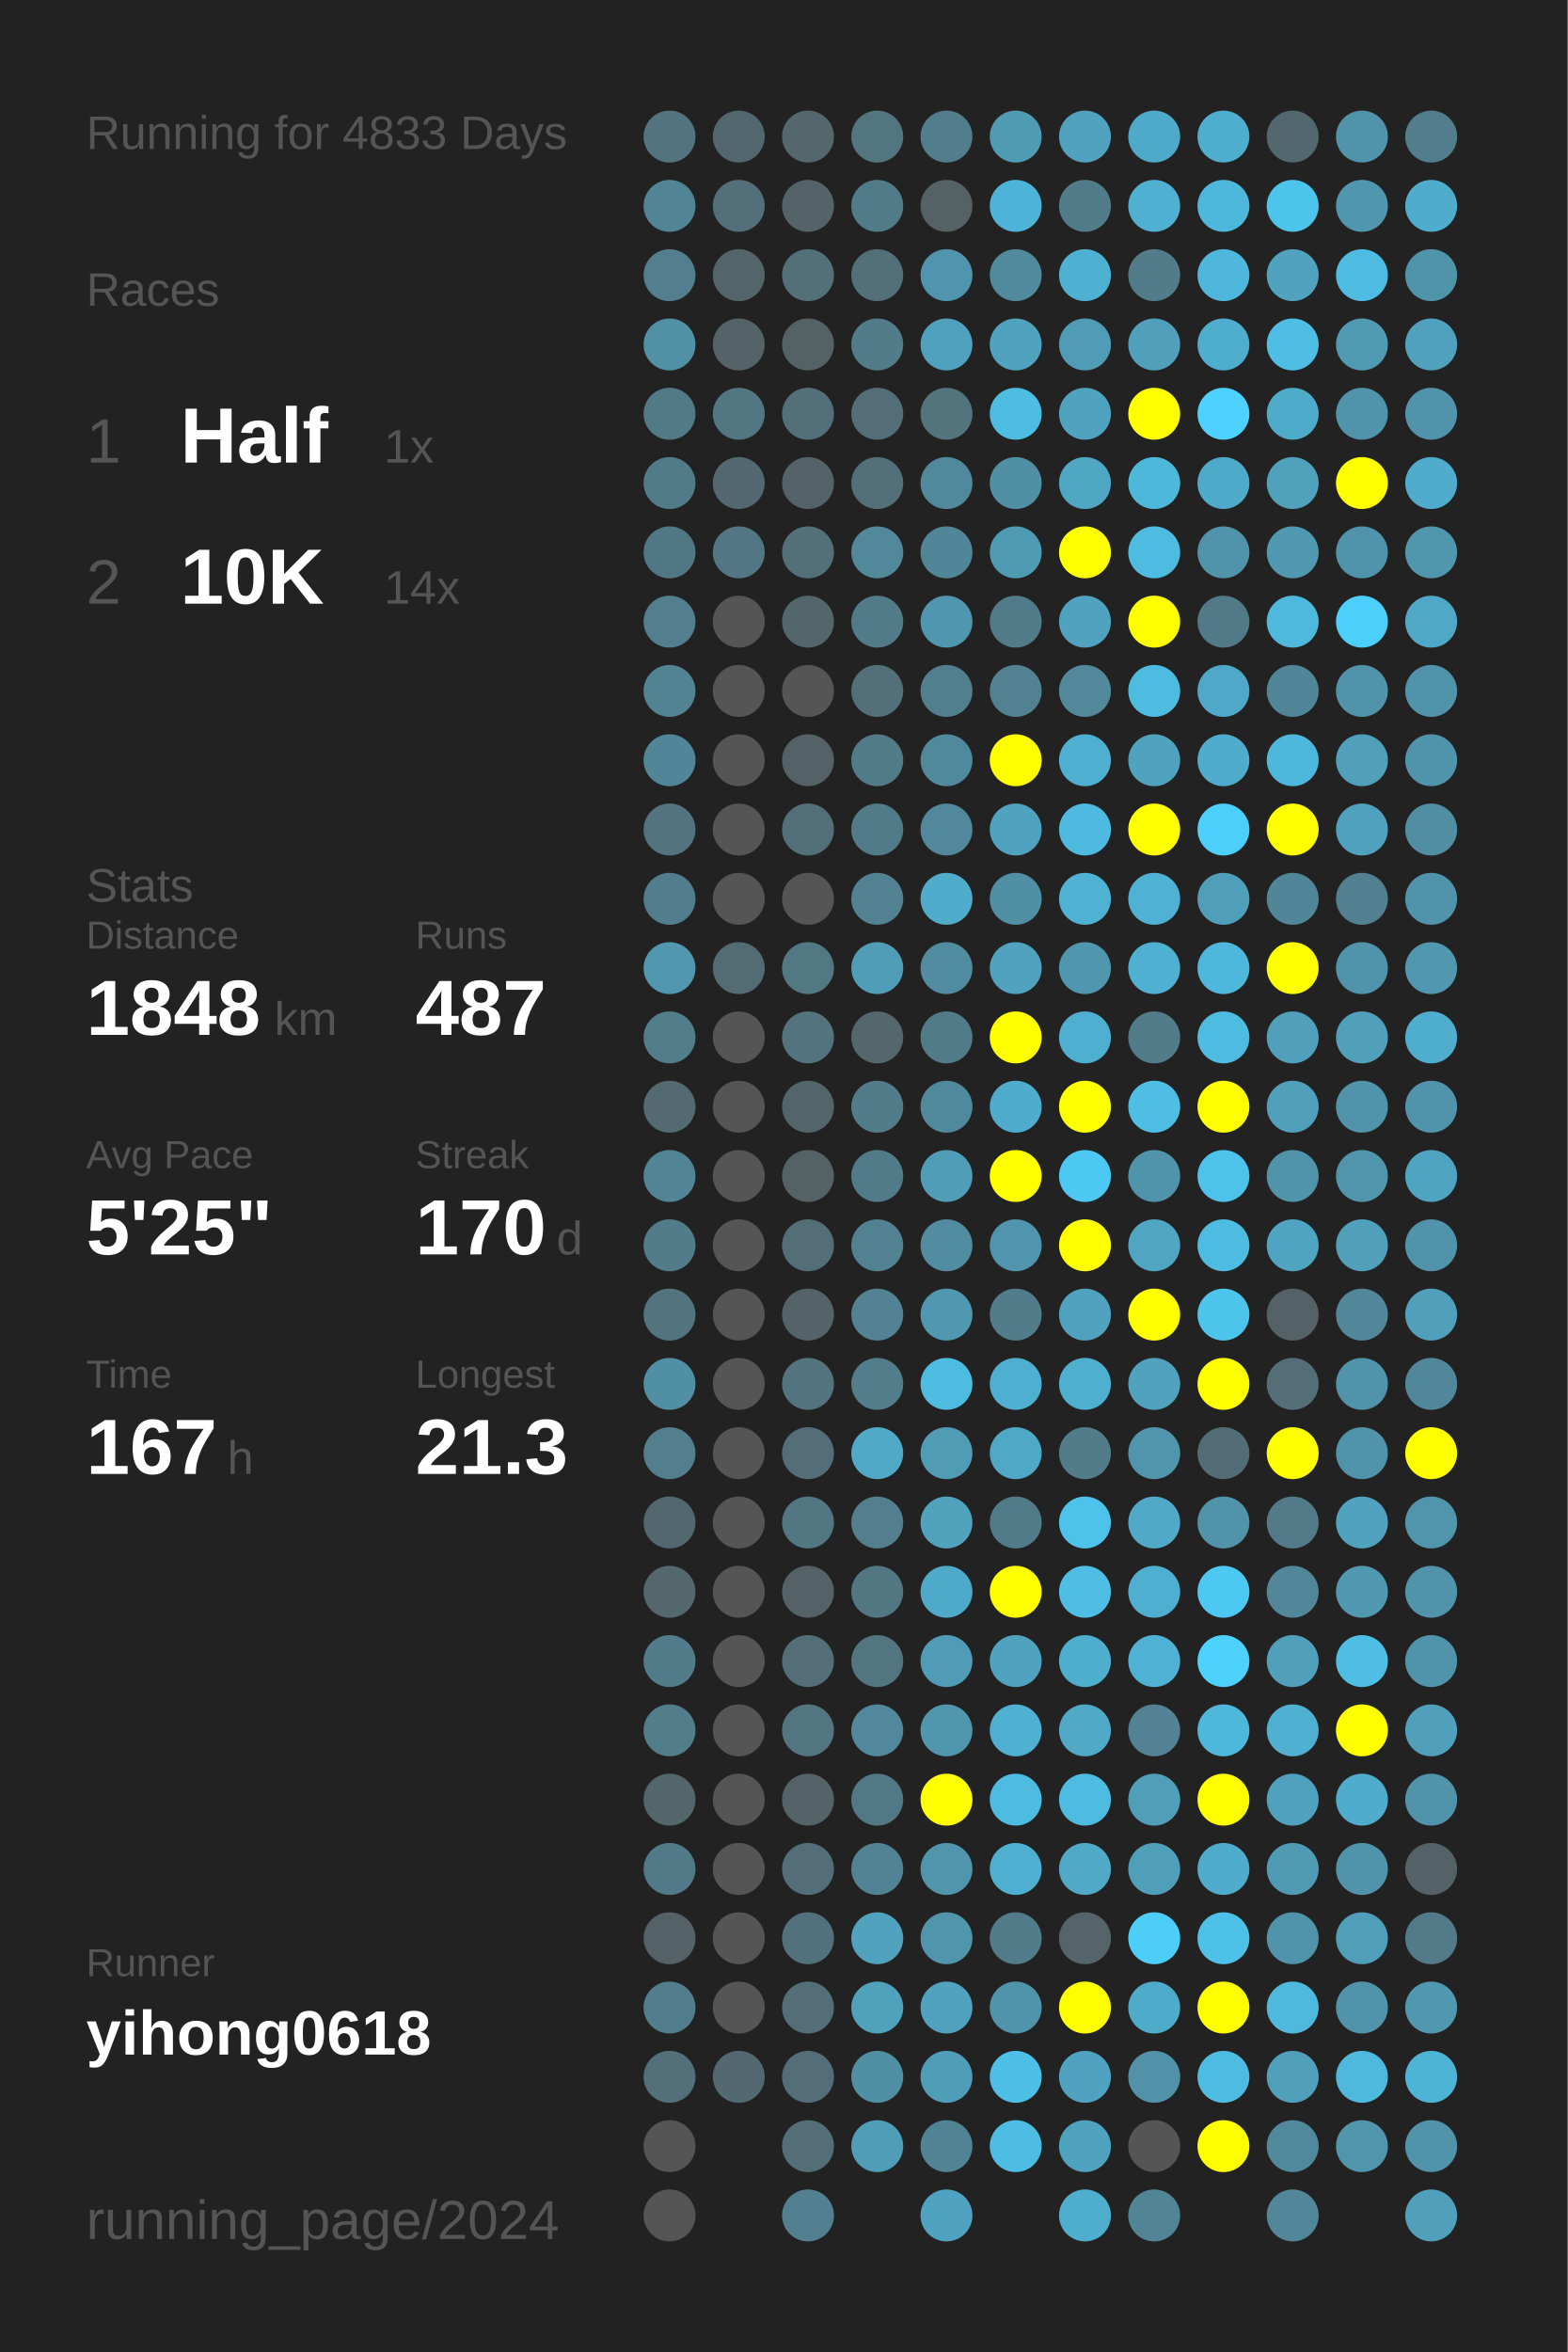
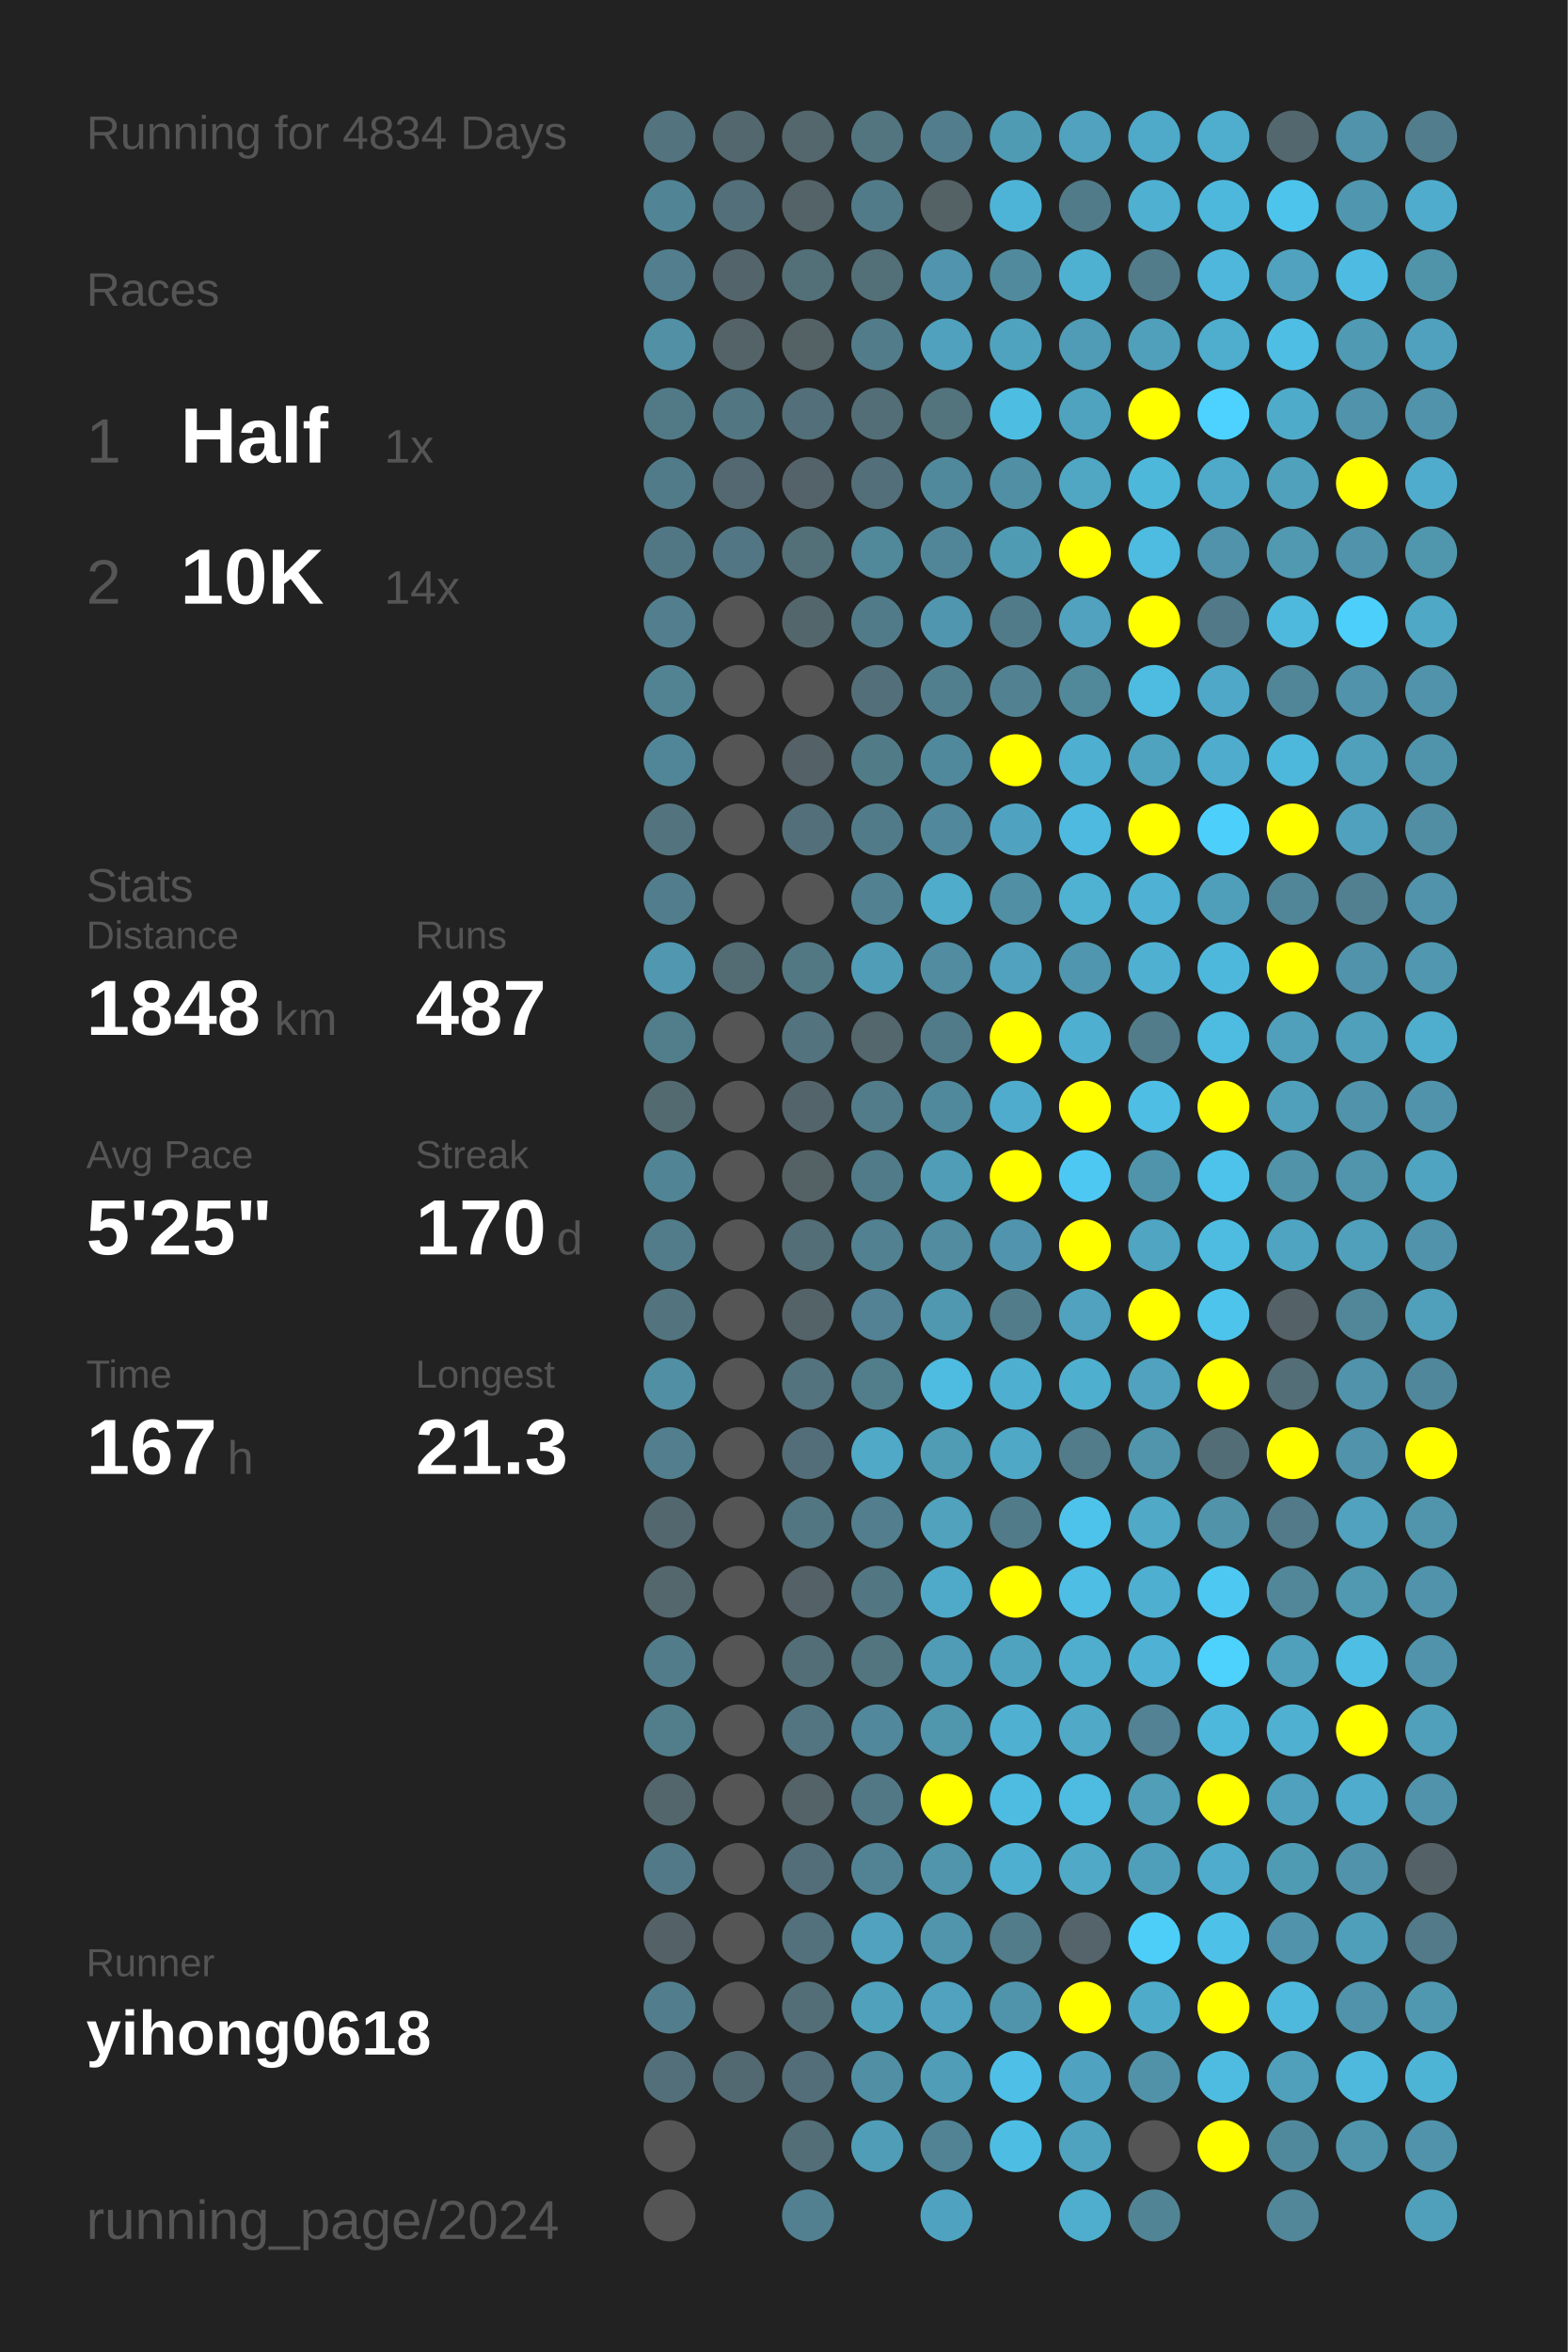
<svg xmlns="http://www.w3.org/2000/svg" baseProfile="full" height="300mm" version="1.1" viewBox="0,0,200,300" width="200mm">
  <defs />
  <rect fill="#222222" height="300" width="200" x="0" y="0" />
-   <text fill="#555555" style="font-size:6px; font-family:Arial;" x="11" y="19">Running for 4833 Days</text>
+   <text fill="#555555" style="font-size:6px; font-family:Arial;" x="11" y="19">Running for 4834 Days</text>
  <text fill="#555555" style="font-size:6px; font-family:Arial;" x="11" y="39">Races</text>
  <text fill="#555555" style="font-size:8px; font-family:Arial;" x="11" y="59">1</text>
  <text fill="#FFFFFF" style="font-size:10px; font-family:Arial; font-weight:bold;" x="23" y="59">Half</text>
  <text fill="#555555" style="font-size:6px; font-family:Arial;" x="49" y="59">1x</text>
  <text fill="#555555" style="font-size:8px; font-family:Arial;" x="11" y="77">2</text>
  <text fill="#FFFFFF" style="font-size:10px; font-family:Arial; font-weight:bold;" x="23" y="77">10K</text>
  <text fill="#555555" style="font-size:6px; font-family:Arial;" x="49" y="77">14x</text>
  <text fill="#555555" style="font-size:6px; font-family:Arial;" x="11" y="115">Stats</text>
  <text fill="#555555" style="font-size:5px; font-family:Arial;" x="11" y="121">Distance</text>
  <text fill="#FFFFFF" style="font-size:10px; font-family:Arial; font-weight:bold;" x="11" y="132">1848</text>
  <text fill="#555555" style="font-size:6px; font-family:Arial;" x="35" y="132">km</text>
  <text fill="#555555" style="font-size:5px; font-family:Arial;" x="53" y="121">Runs</text>
  <text fill="#FFFFFF" style="font-size:10px; font-family:Arial; font-weight:bold;" x="53" y="132">487</text>
  <text fill="#555555" style="font-size:5px; font-family:Arial;" x="11" y="149">Avg Pace</text>
  <text fill="#FFFFFF" style="font-size:10px; font-family:Arial; font-weight:bold;" x="11" y="160">5'25"</text>
  <text fill="#555555" style="font-size:5px; font-family:Arial;" x="53" y="149">Streak</text>
  <text fill="#FFFFFF" style="font-size:10px; font-family:Arial; font-weight:bold;" x="53" y="160">170</text>
  <text fill="#555555" style="font-size:6px; font-family:Arial;" x="71" y="160">d</text>
  <text fill="#555555" style="font-size:5px; font-family:Arial;" x="11" y="177">Time</text>
  <text fill="#FFFFFF" style="font-size:10px; font-family:Arial; font-weight:bold;" x="11" y="188">167</text>
  <text fill="#555555" style="font-size:6px; font-family:Arial;" x="29" y="188">h</text>
  <text fill="#555555" style="font-size:5px; font-family:Arial;" x="53" y="177">Longest</text>
  <text fill="#FFFFFF" style="font-size:10px; font-family:Arial; font-weight:bold;" x="53" y="188">21.3</text>
  <text fill="#555555" style="font-size:5px; font-family:Arial;" x="11" y="252.065">Runner</text>
  <text fill="#FFFFFF" style="font-size:8px; font-family:Arial; font-weight:bold;" x="11" y="262.065">yihong0618</text>
  <text fill="#555555" style="font-size:7px; font-family:Arial;" x="11" y="285.581">running_page/2024</text>
  <circle cx="85.417" cy="17.419" fill="#53737e" r="3.312" />
  <circle cx="85.417" cy="26.258" fill="#518495" r="3.312" />
  <circle cx="85.417" cy="35.097" fill="#527e8d" r="3.312" />
  <circle cx="85.417" cy="43.935" fill="#5190a5" r="3.312" />
  <circle cx="85.417" cy="52.774" fill="#527986" r="3.312" />
  <circle cx="85.417" cy="61.613" fill="#527b89" r="3.312" />
  <circle cx="85.417" cy="70.452" fill="#527784" r="3.312" />
  <circle cx="85.417" cy="79.29" fill="#527e8d" r="3.312" />
  <circle cx="85.417" cy="88.129" fill="#528393" r="3.312" />
  <circle cx="85.417" cy="96.968" fill="#518698" r="3.312" />
  <circle cx="85.417" cy="105.806" fill="#53737e" r="3.312" />
  <circle cx="85.417" cy="114.645" fill="#527d8c" r="3.312" />
  <circle cx="85.417" cy="123.484" fill="#5097af" r="3.312" />
  <circle cx="85.417" cy="132.323" fill="#527d8b" r="3.312" />
  <circle cx="85.417" cy="141.161" fill="#536a71" r="3.312" />
  <circle cx="85.417" cy="150" fill="#518495" r="3.312" />
  <circle cx="85.417" cy="158.839" fill="#527c8a" r="3.312" />
  <circle cx="85.417" cy="167.677" fill="#53747f" r="3.312" />
  <circle cx="85.417" cy="176.516" fill="#518fa4" r="3.312" />
  <circle cx="85.417" cy="185.355" fill="#527e8d" r="3.312" />
  <circle cx="85.417" cy="194.194" fill="#53676e" r="3.312" />
  <circle cx="85.417" cy="203.032" fill="#53676d" r="3.312" />
  <circle cx="85.417" cy="211.871" fill="#527c8a" r="3.312" />
  <circle cx="85.417" cy="220.71" fill="#527e8c" r="3.312" />
  <circle cx="85.417" cy="229.548" fill="#53666c" r="3.312" />
  <circle cx="85.417" cy="238.387" fill="#527987" r="3.312" />
  <circle cx="85.417" cy="247.226" fill="#546267" r="3.312" />
  <circle cx="85.417" cy="256.065" fill="#527d8c" r="3.312" />
  <circle cx="85.417" cy="264.903" fill="#53707a" r="3.312" />
  <circle cx="85.417" cy="273.742" fill="#555555" r="3.312" />
  <circle cx="85.417" cy="282.581" fill="#555555" r="3.312" />
  <circle cx="94.25" cy="17.419" fill="#53676e" r="3.312" />
  <circle cx="94.25" cy="26.258" fill="#536f79" r="3.312" />
  <circle cx="94.25" cy="35.097" fill="#53656b" r="3.312" />
  <circle cx="94.25" cy="43.935" fill="#546368" r="3.312" />
  <circle cx="94.25" cy="52.774" fill="#527682" r="3.312" />
  <circle cx="94.25" cy="61.613" fill="#536870" r="3.312" />
  <circle cx="94.25" cy="70.452" fill="#527683" r="3.312" />
  <circle cx="94.25" cy="79.29" fill="#555555" r="3.312" />
  <circle cx="94.25" cy="88.129" fill="#555555" r="3.312" />
  <circle cx="94.25" cy="96.968" fill="#555555" r="3.312" />
  <circle cx="94.25" cy="105.806" fill="#555555" r="3.312" />
  <circle cx="94.25" cy="114.645" fill="#555555" r="3.312" />
  <circle cx="94.25" cy="123.484" fill="#536c74" r="3.312" />
  <circle cx="94.25" cy="132.323" fill="#555555" r="3.312" />
  <circle cx="94.25" cy="141.161" fill="#555555" r="3.312" />
  <circle cx="94.25" cy="150" fill="#555555" r="3.312" />
  <circle cx="94.25" cy="158.839" fill="#555555" r="3.312" />
  <circle cx="94.25" cy="167.677" fill="#555555" r="3.312" />
  <circle cx="94.25" cy="176.516" fill="#555555" r="3.312" />
  <circle cx="94.25" cy="185.355" fill="#555555" r="3.312" />
  <circle cx="94.25" cy="194.194" fill="#555555" r="3.312" />
  <circle cx="94.25" cy="203.032" fill="#555555" r="3.312" />
  <circle cx="94.25" cy="211.871" fill="#555555" r="3.312" />
  <circle cx="94.25" cy="220.71" fill="#555555" r="3.312" />
  <circle cx="94.25" cy="229.548" fill="#555555" r="3.312" />
  <circle cx="94.25" cy="238.387" fill="#555555" r="3.312" />
  <circle cx="94.25" cy="247.226" fill="#555555" r="3.312" />
  <circle cx="94.25" cy="256.065" fill="#555555" r="3.312" />
  <circle cx="94.25" cy="264.903" fill="#536971" r="3.312" />
  <circle cx="103.083" cy="17.419" fill="#53676d" r="3.312" />
  <circle cx="103.083" cy="26.258" fill="#546368" r="3.312" />
  <circle cx="103.083" cy="35.097" fill="#536f78" r="3.312" />
  <circle cx="103.083" cy="43.935" fill="#546266" r="3.312" />
  <circle cx="103.083" cy="52.774" fill="#536f79" r="3.312" />
  <circle cx="103.083" cy="61.613" fill="#546369" r="3.312" />
  <circle cx="103.083" cy="70.452" fill="#537079" r="3.312" />
  <circle cx="103.083" cy="79.29" fill="#53666c" r="3.312" />
  <circle cx="103.083" cy="88.129" fill="#555555" r="3.312" />
  <circle cx="103.083" cy="96.968" fill="#546166" r="3.312" />
  <circle cx="103.083" cy="105.806" fill="#536f79" r="3.312" />
  <circle cx="103.083" cy="114.645" fill="#555555" r="3.312" />
  <circle cx="103.083" cy="123.484" fill="#527884" r="3.312" />
  <circle cx="103.083" cy="132.323" fill="#53737e" r="3.312" />
  <circle cx="103.083" cy="141.161" fill="#53656b" r="3.312" />
  <circle cx="103.083" cy="150" fill="#546266" r="3.312" />
  <circle cx="103.083" cy="158.839" fill="#536e77" r="3.312" />
  <circle cx="103.083" cy="167.677" fill="#546368" r="3.312" />
  <circle cx="103.083" cy="176.516" fill="#53737e" r="3.312" />
  <circle cx="103.083" cy="185.355" fill="#536e78" r="3.312" />
  <circle cx="103.083" cy="194.194" fill="#527682" r="3.312" />
  <circle cx="103.083" cy="203.032" fill="#546166" r="3.312" />
  <circle cx="103.083" cy="211.871" fill="#536e77" r="3.312" />
  <circle cx="103.083" cy="220.71" fill="#527581" r="3.312" />
  <circle cx="103.083" cy="229.548" fill="#546368" r="3.312" />
  <circle cx="103.083" cy="238.387" fill="#536e78" r="3.312" />
  <circle cx="103.083" cy="247.226" fill="#53717c" r="3.312" />
  <circle cx="103.083" cy="256.065" fill="#536e77" r="3.312" />
  <circle cx="103.083" cy="264.903" fill="#536e78" r="3.312" />
  <circle cx="103.083" cy="273.742" fill="#536e77" r="3.312" />
  <circle cx="103.083" cy="282.581" fill="#528090" r="3.312" />
  <circle cx="111.917" cy="17.419" fill="#527580" r="3.312" />
  <circle cx="111.917" cy="26.258" fill="#527b89" r="3.312" />
  <circle cx="111.917" cy="35.097" fill="#536f78" r="3.312" />
  <circle cx="111.917" cy="43.935" fill="#527c8a" r="3.312" />
  <circle cx="111.917" cy="52.774" fill="#536e77" r="3.312" />
  <circle cx="111.917" cy="61.613" fill="#536f79" r="3.312" />
  <circle cx="111.917" cy="70.452" fill="#51889a" r="3.312" />
  <circle cx="111.917" cy="79.29" fill="#527b89" r="3.312" />
  <circle cx="111.917" cy="88.129" fill="#536f79" r="3.312" />
  <circle cx="111.917" cy="96.968" fill="#527b88" r="3.312" />
  <circle cx="111.917" cy="105.806" fill="#527b89" r="3.312" />
  <circle cx="111.917" cy="114.645" fill="#528292" r="3.312" />
  <circle cx="111.917" cy="123.484" fill="#509db8" r="3.312" />
  <circle cx="111.917" cy="132.323" fill="#53676d" r="3.312" />
  <circle cx="111.917" cy="141.161" fill="#527c8a" r="3.312" />
  <circle cx="111.917" cy="150" fill="#527b89" r="3.312" />
  <circle cx="111.917" cy="158.839" fill="#528191" r="3.312" />
  <circle cx="111.917" cy="167.677" fill="#528293" r="3.312" />
  <circle cx="111.917" cy="176.516" fill="#527d8b" r="3.312" />
  <circle cx="111.917" cy="185.355" fill="#4fa9c7" r="3.312" />
  <circle cx="111.917" cy="194.194" fill="#527e8d" r="3.312" />
  <circle cx="111.917" cy="203.032" fill="#527682" r="3.312" />
  <circle cx="111.917" cy="211.871" fill="#527580" r="3.312" />
  <circle cx="111.917" cy="220.71" fill="#51889b" r="3.312" />
  <circle cx="111.917" cy="229.548" fill="#527885" r="3.312" />
  <circle cx="111.917" cy="238.387" fill="#528394" r="3.312" />
  <circle cx="111.917" cy="247.226" fill="#50a2be" r="3.312" />
  <circle cx="111.917" cy="256.065" fill="#50a1bc" r="3.312" />
  <circle cx="111.917" cy="264.903" fill="#518fa5" r="3.312" />
  <circle cx="111.917" cy="273.742" fill="#509db7" r="3.312" />
  <circle cx="120.75" cy="17.419" fill="#527d8c" r="3.312" />
  <circle cx="120.75" cy="26.258" fill="#546266" r="3.312" />
  <circle cx="120.75" cy="35.097" fill="#5095ad" r="3.312" />
  <circle cx="120.75" cy="43.935" fill="#50a1bd" r="3.312" />
  <circle cx="120.75" cy="52.774" fill="#53737d" r="3.312" />
  <circle cx="120.75" cy="61.613" fill="#51899c" r="3.312" />
  <circle cx="120.75" cy="70.452" fill="#518698" r="3.312" />
  <circle cx="120.75" cy="79.29" fill="#5096ae" r="3.312" />
  <circle cx="120.75" cy="88.129" fill="#527f8e" r="3.312" />
  <circle cx="120.75" cy="96.968" fill="#51899c" r="3.312" />
  <circle cx="120.75" cy="105.806" fill="#51889b" r="3.312" />
  <circle cx="120.75" cy="114.645" fill="#4faccb" r="3.312" />
  <circle cx="120.75" cy="123.484" fill="#518ca1" r="3.312" />
  <circle cx="120.75" cy="132.323" fill="#527b89" r="3.312" />
  <circle cx="120.75" cy="141.161" fill="#51899c" r="3.312" />
  <circle cx="120.75" cy="150" fill="#509db8" r="3.312" />
  <circle cx="120.75" cy="158.839" fill="#518ca0" r="3.312" />
  <circle cx="120.75" cy="167.677" fill="#5098b0" r="3.312" />
  <circle cx="120.75" cy="176.516" fill="#4ebbe0" r="3.312" />
  <circle cx="120.75" cy="185.355" fill="#509cb5" r="3.312" />
  <circle cx="120.75" cy="194.194" fill="#50a2bd" r="3.312" />
  <circle cx="120.75" cy="203.032" fill="#4faac9" r="3.312" />
  <circle cx="120.75" cy="211.871" fill="#509cb6" r="3.312" />
  <circle cx="120.75" cy="220.71" fill="#5096ad" r="3.312" />
  <circle cx="120.75" cy="229.548" fill="#FFFF00" r="3.312" />
  <circle cx="120.75" cy="238.387" fill="#5095ac" r="3.312" />
  <circle cx="120.75" cy="247.226" fill="#5095ac" r="3.312" />
  <circle cx="120.75" cy="256.065" fill="#50a2be" r="3.312" />
  <circle cx="120.75" cy="264.903" fill="#509db7" r="3.312" />
  <circle cx="120.75" cy="273.742" fill="#528394" r="3.312" />
  <circle cx="120.75" cy="282.581" fill="#4fa3c0" r="3.312" />
  <circle cx="129.583" cy="17.419" fill="#509bb4" r="3.312" />
  <circle cx="129.583" cy="26.258" fill="#4eb4d7" r="3.312" />
  <circle cx="129.583" cy="35.097" fill="#518a9d" r="3.312" />
  <circle cx="129.583" cy="43.935" fill="#50a3bf" r="3.312" />
  <circle cx="129.583" cy="52.774" fill="#4ebde2" r="3.312" />
  <circle cx="129.583" cy="61.613" fill="#518fa5" r="3.312" />
  <circle cx="129.583" cy="70.452" fill="#509bb4" r="3.312" />
  <circle cx="129.583" cy="79.29" fill="#527b8a" r="3.312" />
  <circle cx="129.583" cy="88.129" fill="#528292" r="3.312" />
  <circle cx="129.583" cy="96.968" fill="#FFFF00" r="3.312" />
  <circle cx="129.583" cy="105.806" fill="#4fa3c0" r="3.312" />
  <circle cx="129.583" cy="114.645" fill="#518fa5" r="3.312" />
  <circle cx="129.583" cy="123.484" fill="#50a2bf" r="3.312" />
  <circle cx="129.583" cy="132.323" fill="#FFFF00" r="3.312" />
  <circle cx="129.583" cy="141.161" fill="#4faccc" r="3.312" />
  <circle cx="129.583" cy="150" fill="#FFFF00" r="3.312" />
  <circle cx="129.583" cy="158.839" fill="#5095ad" r="3.312" />
  <circle cx="129.583" cy="167.677" fill="#527c8a" r="3.312" />
  <circle cx="129.583" cy="176.516" fill="#4fafd0" r="3.312" />
  <circle cx="129.583" cy="185.355" fill="#4fa8c6" r="3.312" />
  <circle cx="129.583" cy="194.194" fill="#527b89" r="3.312" />
  <circle cx="129.583" cy="203.032" fill="#FFFF00" r="3.312" />
  <circle cx="129.583" cy="211.871" fill="#4fa3bf" r="3.312" />
  <circle cx="129.583" cy="220.71" fill="#4fb0d1" r="3.312" />
  <circle cx="129.583" cy="229.548" fill="#4ebce1" r="3.312" />
  <circle cx="129.583" cy="238.387" fill="#4fafd0" r="3.312" />
  <circle cx="129.583" cy="247.226" fill="#527c8a" r="3.312" />
  <circle cx="129.583" cy="256.065" fill="#5094ab" r="3.312" />
  <circle cx="129.583" cy="264.903" fill="#4ebfe6" r="3.312" />
  <circle cx="129.583" cy="273.742" fill="#4ebde3" r="3.312" />
  <circle cx="138.417" cy="17.419" fill="#50a2be" r="3.312" />
  <circle cx="138.417" cy="26.258" fill="#527b89" r="3.312" />
  <circle cx="138.417" cy="35.097" fill="#4fb1d2" r="3.312" />
  <circle cx="138.417" cy="43.935" fill="#509bb5" r="3.312" />
  <circle cx="138.417" cy="52.774" fill="#4fa3bf" r="3.312" />
  <circle cx="138.417" cy="61.613" fill="#4fa7c4" r="3.312" />
  <circle cx="138.417" cy="70.452" fill="#FFFF00" r="3.312" />
  <circle cx="138.417" cy="79.29" fill="#50a2bf" r="3.312" />
  <circle cx="138.417" cy="88.129" fill="#51889a" r="3.312" />
  <circle cx="138.417" cy="96.968" fill="#4fafd0" r="3.312" />
  <circle cx="138.417" cy="105.806" fill="#4ebadf" r="3.312" />
  <circle cx="138.417" cy="114.645" fill="#4fb2d3" r="3.312" />
  <circle cx="138.417" cy="123.484" fill="#5096ae" r="3.312" />
  <circle cx="138.417" cy="132.323" fill="#4fafd0" r="3.312" />
  <circle cx="138.417" cy="141.161" fill="#FFFF00" r="3.312" />
  <circle cx="138.417" cy="150" fill="#4dc8f2" r="3.312" />
  <circle cx="138.417" cy="158.839" fill="#FFFF00" r="3.312" />
  <circle cx="138.417" cy="167.677" fill="#50a2be" r="3.312" />
  <circle cx="138.417" cy="176.516" fill="#4fafcf" r="3.312" />
  <circle cx="138.417" cy="185.355" fill="#527c8a" r="3.312" />
  <circle cx="138.417" cy="194.194" fill="#4dc3eb" r="3.312" />
  <circle cx="138.417" cy="203.032" fill="#4ebee4" r="3.312" />
  <circle cx="138.417" cy="211.871" fill="#4faece" r="3.312" />
  <circle cx="138.417" cy="220.71" fill="#4fa9c7" r="3.312" />
  <circle cx="138.417" cy="229.548" fill="#4ebce1" r="3.312" />
  <circle cx="138.417" cy="238.387" fill="#4fa9c7" r="3.312" />
  <circle cx="138.417" cy="247.226" fill="#54646a" r="3.312" />
  <circle cx="138.417" cy="256.065" fill="#FFFF00" r="3.312" />
  <circle cx="138.417" cy="264.903" fill="#4fa3c0" r="3.312" />
  <circle cx="138.417" cy="273.742" fill="#4fa3bf" r="3.312" />
  <circle cx="138.417" cy="282.581" fill="#4faece" r="3.312" />
  <circle cx="147.25" cy="17.419" fill="#4fa9c8" r="3.312" />
  <circle cx="147.25" cy="26.258" fill="#4fb0d2" r="3.312" />
  <circle cx="147.25" cy="35.097" fill="#527c8a" r="3.312" />
  <circle cx="147.25" cy="43.935" fill="#50a0bc" r="3.312" />
  <circle cx="147.25" cy="52.774" fill="#FFFF00" r="3.312" />
  <circle cx="147.25" cy="61.613" fill="#4eb8db" r="3.312" />
  <circle cx="147.25" cy="70.452" fill="#4ebbe0" r="3.312" />
  <circle cx="147.25" cy="79.29" fill="#FFFF00" r="3.312" />
  <circle cx="147.25" cy="88.129" fill="#4ebce1" r="3.312" />
  <circle cx="147.25" cy="96.968" fill="#4fa3bf" r="3.312" />
  <circle cx="147.25" cy="105.806" fill="#FFFF00" r="3.312" />
  <circle cx="147.25" cy="114.645" fill="#4fb1d3" r="3.312" />
  <circle cx="147.25" cy="123.484" fill="#4fb0d2" r="3.312" />
  <circle cx="147.25" cy="132.323" fill="#527c8a" r="3.312" />
  <circle cx="147.25" cy="141.161" fill="#4ebee4" r="3.312" />
  <circle cx="147.25" cy="150" fill="#5094ab" r="3.312" />
  <circle cx="147.25" cy="158.839" fill="#4fa5c2" r="3.312" />
  <circle cx="147.25" cy="167.677" fill="#FFFF00" r="3.312" />
  <circle cx="147.25" cy="176.516" fill="#50a2be" r="3.312" />
  <circle cx="147.25" cy="185.355" fill="#5095ac" r="3.312" />
  <circle cx="147.25" cy="194.194" fill="#4fa9c7" r="3.312" />
  <circle cx="147.25" cy="203.032" fill="#4fafd0" r="3.312" />
  <circle cx="147.25" cy="211.871" fill="#4fb2d4" r="3.312" />
  <circle cx="147.25" cy="220.71" fill="#528293" r="3.312" />
  <circle cx="147.25" cy="229.548" fill="#509eb8" r="3.312" />
  <circle cx="147.25" cy="238.387" fill="#509fba" r="3.312" />
  <circle cx="147.25" cy="247.226" fill="#4dcef9" r="3.312" />
  <circle cx="147.25" cy="256.065" fill="#4fabca" r="3.312" />
  <circle cx="147.25" cy="264.903" fill="#5192a8" r="3.312" />
  <circle cx="147.25" cy="273.742" fill="#555555" r="3.312" />
  <circle cx="147.25" cy="282.581" fill="#518596" r="3.312" />
  <circle cx="156.083" cy="17.419" fill="#4fadcd" r="3.312" />
  <circle cx="156.083" cy="26.258" fill="#4eb8dc" r="3.312" />
  <circle cx="156.083" cy="35.097" fill="#4eb7db" r="3.312" />
  <circle cx="156.083" cy="43.935" fill="#4fadcd" r="3.312" />
  <circle cx="156.083" cy="52.774" fill="#4dd1fe" r="3.312" />
  <circle cx="156.083" cy="61.613" fill="#4faac9" r="3.312" />
  <circle cx="156.083" cy="70.452" fill="#5093aa" r="3.312" />
  <circle cx="156.083" cy="79.29" fill="#527987" r="3.312" />
  <circle cx="156.083" cy="88.129" fill="#4fa8c7" r="3.312" />
  <circle cx="156.083" cy="96.968" fill="#4faccc" r="3.312" />
  <circle cx="156.083" cy="105.806" fill="#4dcffc" r="3.312" />
  <circle cx="156.083" cy="114.645" fill="#509fba" r="3.312" />
  <circle cx="156.083" cy="123.484" fill="#4eb8dc" r="3.312" />
  <circle cx="156.083" cy="132.323" fill="#4ebbe0" r="3.312" />
  <circle cx="156.083" cy="141.161" fill="#FFFF00" r="3.312" />
  <circle cx="156.083" cy="150" fill="#4dc2ea" r="3.312" />
  <circle cx="156.083" cy="158.839" fill="#4ebce1" r="3.312" />
  <circle cx="156.083" cy="167.677" fill="#4dc4ec" r="3.312" />
  <circle cx="156.083" cy="176.516" fill="#FFFF00" r="3.312" />
  <circle cx="156.083" cy="185.355" fill="#536d76" r="3.312" />
  <circle cx="156.083" cy="194.194" fill="#5193a9" r="3.312" />
  <circle cx="156.083" cy="203.032" fill="#4dc8f2" r="3.312" />
  <circle cx="156.083" cy="211.871" fill="#4dd1fd" r="3.312" />
  <circle cx="156.083" cy="220.71" fill="#4eb8dc" r="3.312" />
  <circle cx="156.083" cy="229.548" fill="#FFFF00" r="3.312" />
  <circle cx="156.083" cy="238.387" fill="#4faccc" r="3.312" />
  <circle cx="156.083" cy="247.226" fill="#4ec1e8" r="3.312" />
  <circle cx="156.083" cy="256.065" fill="#FFFF00" r="3.312" />
  <circle cx="156.083" cy="264.903" fill="#4ebce1" r="3.312" />
  <circle cx="156.083" cy="273.742" fill="#FFFF00" r="3.312" />
  <circle cx="164.917" cy="17.419" fill="#53686e" r="3.312" />
  <circle cx="164.917" cy="26.258" fill="#4dc4ec" r="3.312" />
  <circle cx="164.917" cy="35.097" fill="#50a2be" r="3.312" />
  <circle cx="164.917" cy="43.935" fill="#4ebee4" r="3.312" />
  <circle cx="164.917" cy="52.774" fill="#4fabca" r="3.312" />
  <circle cx="164.917" cy="61.613" fill="#50a1bc" r="3.312" />
  <circle cx="164.917" cy="70.452" fill="#5099b1" r="3.312" />
  <circle cx="164.917" cy="79.29" fill="#4eb9dd" r="3.312" />
  <circle cx="164.917" cy="88.129" fill="#518698" r="3.312" />
  <circle cx="164.917" cy="96.968" fill="#4eb8dc" r="3.312" />
  <circle cx="164.917" cy="105.806" fill="#FFFF00" r="3.312" />
  <circle cx="164.917" cy="114.645" fill="#518698" r="3.312" />
  <circle cx="164.917" cy="123.484" fill="#FFFF00" r="3.312" />
  <circle cx="164.917" cy="132.323" fill="#50a0bb" r="3.312" />
  <circle cx="164.917" cy="141.161" fill="#50a0bb" r="3.312" />
  <circle cx="164.917" cy="150" fill="#5193a9" r="3.312" />
  <circle cx="164.917" cy="158.839" fill="#4fa4c1" r="3.312" />
  <circle cx="164.917" cy="167.677" fill="#546166" r="3.312" />
  <circle cx="164.917" cy="176.516" fill="#536e77" r="3.312" />
  <circle cx="164.917" cy="185.355" fill="#FFFF00" r="3.312" />
  <circle cx="164.917" cy="194.194" fill="#527a88" r="3.312" />
  <circle cx="164.917" cy="203.032" fill="#518799" r="3.312" />
  <circle cx="164.917" cy="211.871" fill="#50a0bb" r="3.312" />
  <circle cx="164.917" cy="220.71" fill="#4fb0d1" r="3.312" />
  <circle cx="164.917" cy="229.548" fill="#50a1bd" r="3.312" />
  <circle cx="164.917" cy="238.387" fill="#509bb4" r="3.312" />
  <circle cx="164.917" cy="247.226" fill="#5093aa" r="3.312" />
  <circle cx="164.917" cy="256.065" fill="#4eb9dd" r="3.312" />
  <circle cx="164.917" cy="264.903" fill="#50a0bb" r="3.312" />
  <circle cx="164.917" cy="273.742" fill="#51899c" r="3.312" />
  <circle cx="164.917" cy="282.581" fill="#518799" r="3.312" />
  <circle cx="173.75" cy="17.419" fill="#5093aa" r="3.312" />
  <circle cx="173.75" cy="26.258" fill="#5096ae" r="3.312" />
  <circle cx="173.75" cy="35.097" fill="#4ebce2" r="3.312" />
  <circle cx="173.75" cy="43.935" fill="#509ab3" r="3.312" />
  <circle cx="173.75" cy="52.774" fill="#5093aa" r="3.312" />
  <circle cx="173.75" cy="61.613" fill="#FFFF00" r="3.312" />
  <circle cx="173.75" cy="70.452" fill="#5093aa" r="3.312" />
  <circle cx="173.75" cy="79.29" fill="#4dcffc" r="3.312" />
  <circle cx="173.75" cy="88.129" fill="#5093aa" r="3.312" />
  <circle cx="173.75" cy="96.968" fill="#50a0bb" r="3.312" />
  <circle cx="173.75" cy="105.806" fill="#50a1bd" r="3.312" />
  <circle cx="173.75" cy="114.645" fill="#528090" r="3.312" />
  <circle cx="173.75" cy="123.484" fill="#5093aa" r="3.312" />
  <circle cx="173.75" cy="132.323" fill="#50a0bb" r="3.312" />
  <circle cx="173.75" cy="141.161" fill="#5093aa" r="3.312" />
  <circle cx="173.75" cy="150" fill="#5095ac" r="3.312" />
  <circle cx="173.75" cy="158.839" fill="#50a0bb" r="3.312" />
  <circle cx="173.75" cy="167.677" fill="#518799" r="3.312" />
  <circle cx="173.75" cy="176.516" fill="#5093aa" r="3.312" />
  <circle cx="173.75" cy="185.355" fill="#5093aa" r="3.312" />
  <circle cx="173.75" cy="194.194" fill="#50a2be" r="3.312" />
  <circle cx="173.75" cy="203.032" fill="#5099b1" r="3.312" />
  <circle cx="173.75" cy="211.871" fill="#4ebee4" r="3.312" />
  <circle cx="173.75" cy="220.71" fill="#FFFF00" r="3.312" />
  <circle cx="173.75" cy="229.548" fill="#4faccc" r="3.312" />
  <circle cx="173.75" cy="238.387" fill="#5093aa" r="3.312" />
  <circle cx="173.75" cy="247.226" fill="#509fba" r="3.312" />
  <circle cx="173.75" cy="256.065" fill="#5093aa" r="3.312" />
  <circle cx="173.75" cy="264.903" fill="#4eb9dd" r="3.312" />
  <circle cx="173.75" cy="273.742" fill="#5095ac" r="3.312" />
  <circle cx="182.583" cy="17.419" fill="#527d8c" r="3.312" />
  <circle cx="182.583" cy="26.258" fill="#4faccc" r="3.312" />
  <circle cx="182.583" cy="35.097" fill="#5094aa" r="3.312" />
  <circle cx="182.583" cy="43.935" fill="#50a1bd" r="3.312" />
  <circle cx="182.583" cy="52.774" fill="#5093aa" r="3.312" />
  <circle cx="182.583" cy="61.613" fill="#4faccc" r="3.312" />
  <circle cx="182.583" cy="70.452" fill="#5096ad" r="3.312" />
  <circle cx="182.583" cy="79.29" fill="#4fa8c6" r="3.312" />
  <circle cx="182.583" cy="88.129" fill="#5093aa" r="3.312" />
  <circle cx="182.583" cy="96.968" fill="#5094ab" r="3.312" />
  <circle cx="182.583" cy="105.806" fill="#518ea3" r="3.312" />
  <circle cx="182.583" cy="114.645" fill="#5093aa" r="3.312" />
  <circle cx="182.583" cy="123.484" fill="#5097af" r="3.312" />
  <circle cx="182.583" cy="132.323" fill="#4fadcd" r="3.312" />
  <circle cx="182.583" cy="141.161" fill="#5093aa" r="3.312" />
  <circle cx="182.583" cy="150" fill="#4fa4c1" r="3.312" />
  <circle cx="182.583" cy="158.839" fill="#5093aa" r="3.312" />
  <circle cx="182.583" cy="167.677" fill="#50a0bb" r="3.312" />
  <circle cx="182.583" cy="176.516" fill="#51879a" r="3.312" />
  <circle cx="182.583" cy="185.355" fill="#FFFF00" r="3.312" />
  <circle cx="182.583" cy="194.194" fill="#5095ac" r="3.312" />
  <circle cx="182.583" cy="203.032" fill="#5093aa" r="3.312" />
  <circle cx="182.583" cy="211.871" fill="#5093aa" r="3.312" />
  <circle cx="182.583" cy="220.71" fill="#50a0bb" r="3.312" />
  <circle cx="182.583" cy="229.548" fill="#5093aa" r="3.312" />
  <circle cx="182.583" cy="238.387" fill="#546166" r="3.312" />
  <circle cx="182.583" cy="247.226" fill="#527a88" r="3.312" />
  <circle cx="182.583" cy="256.065" fill="#5098b0" r="3.312" />
  <circle cx="182.583" cy="264.903" fill="#4eb4d6" r="3.312" />
  <circle cx="182.583" cy="273.742" fill="#5093aa" r="3.312" />
  <circle cx="182.583" cy="282.581" fill="#50a0bb" r="3.312" />
</svg>
